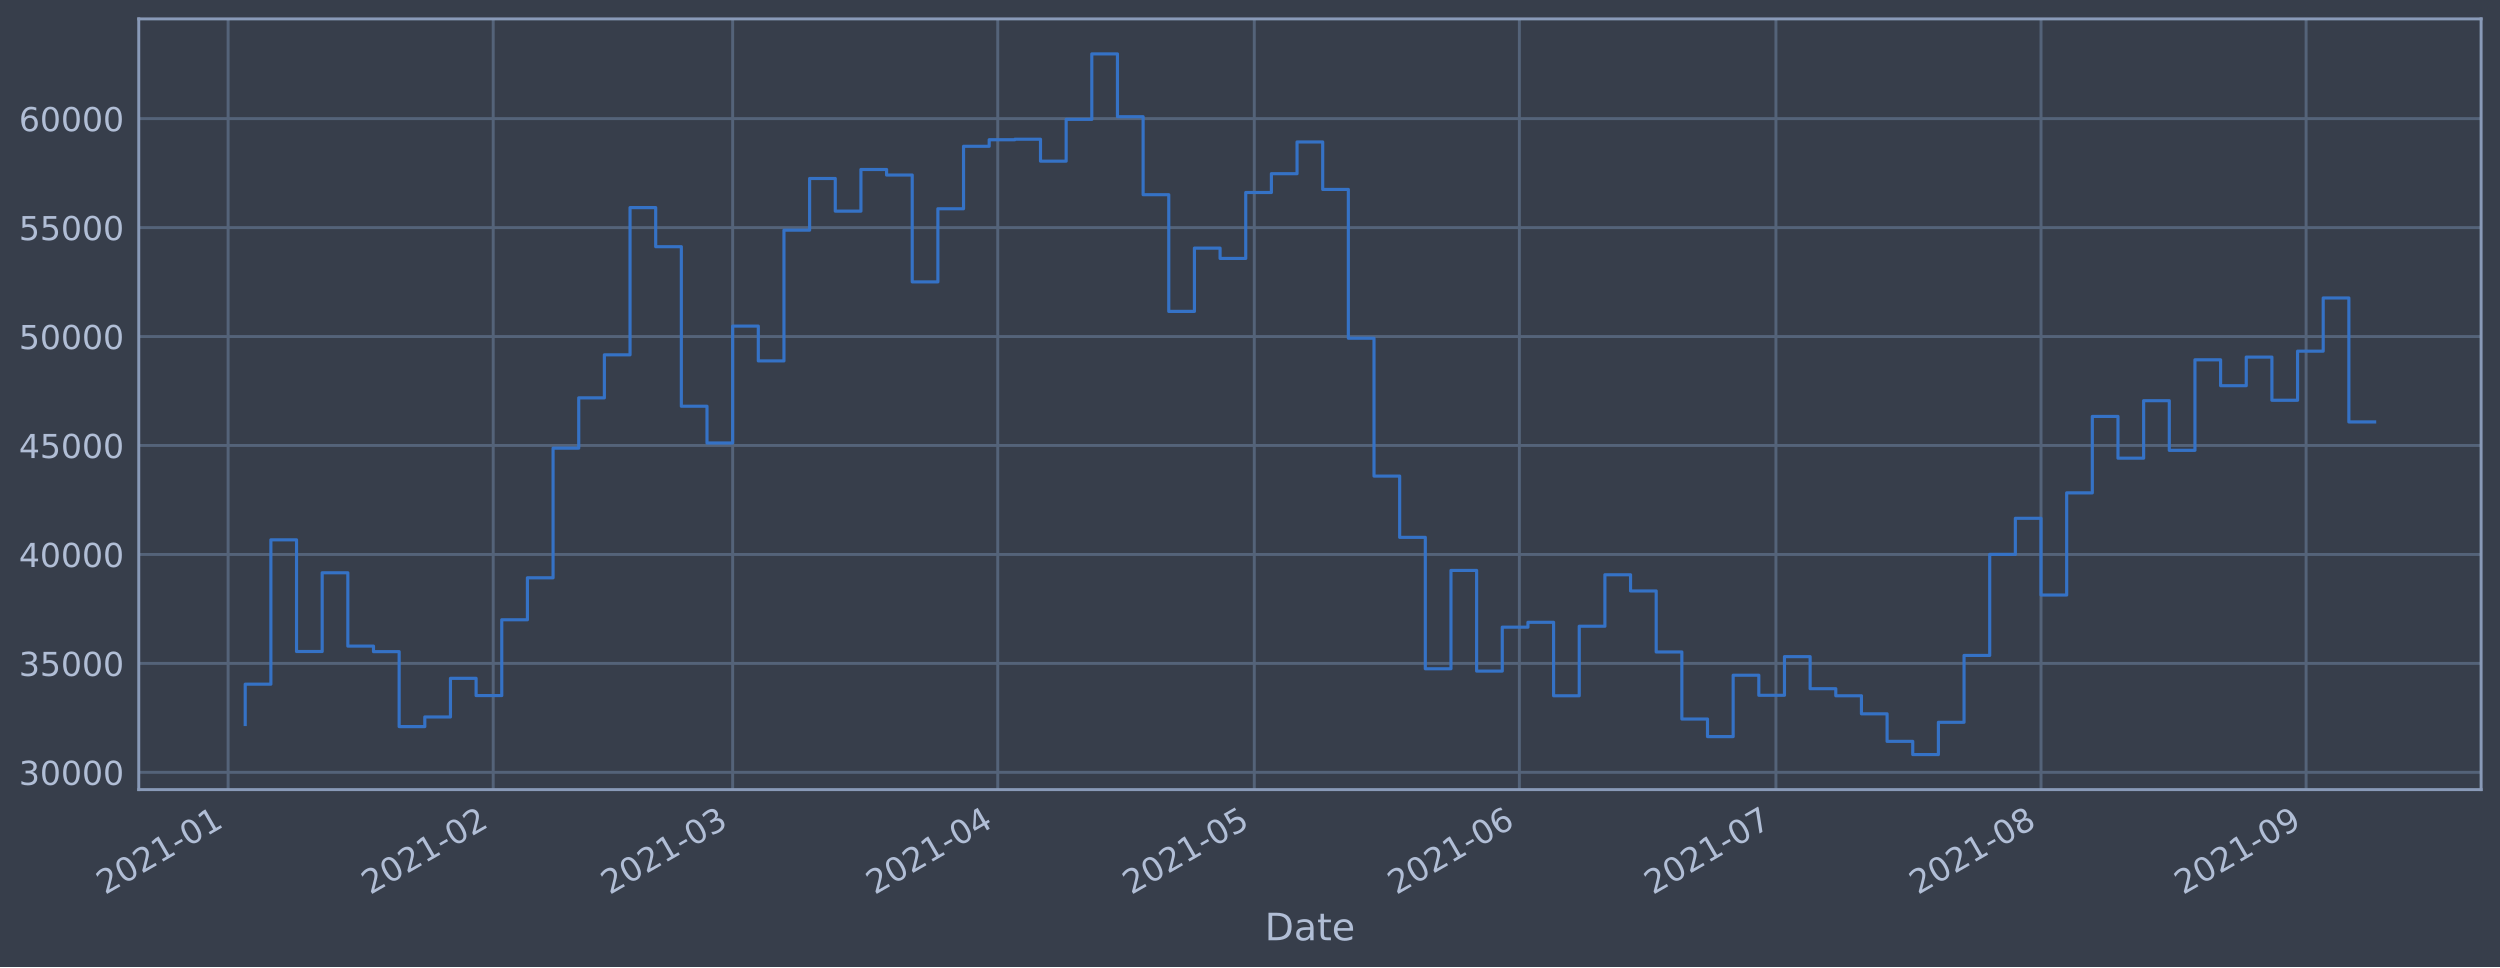
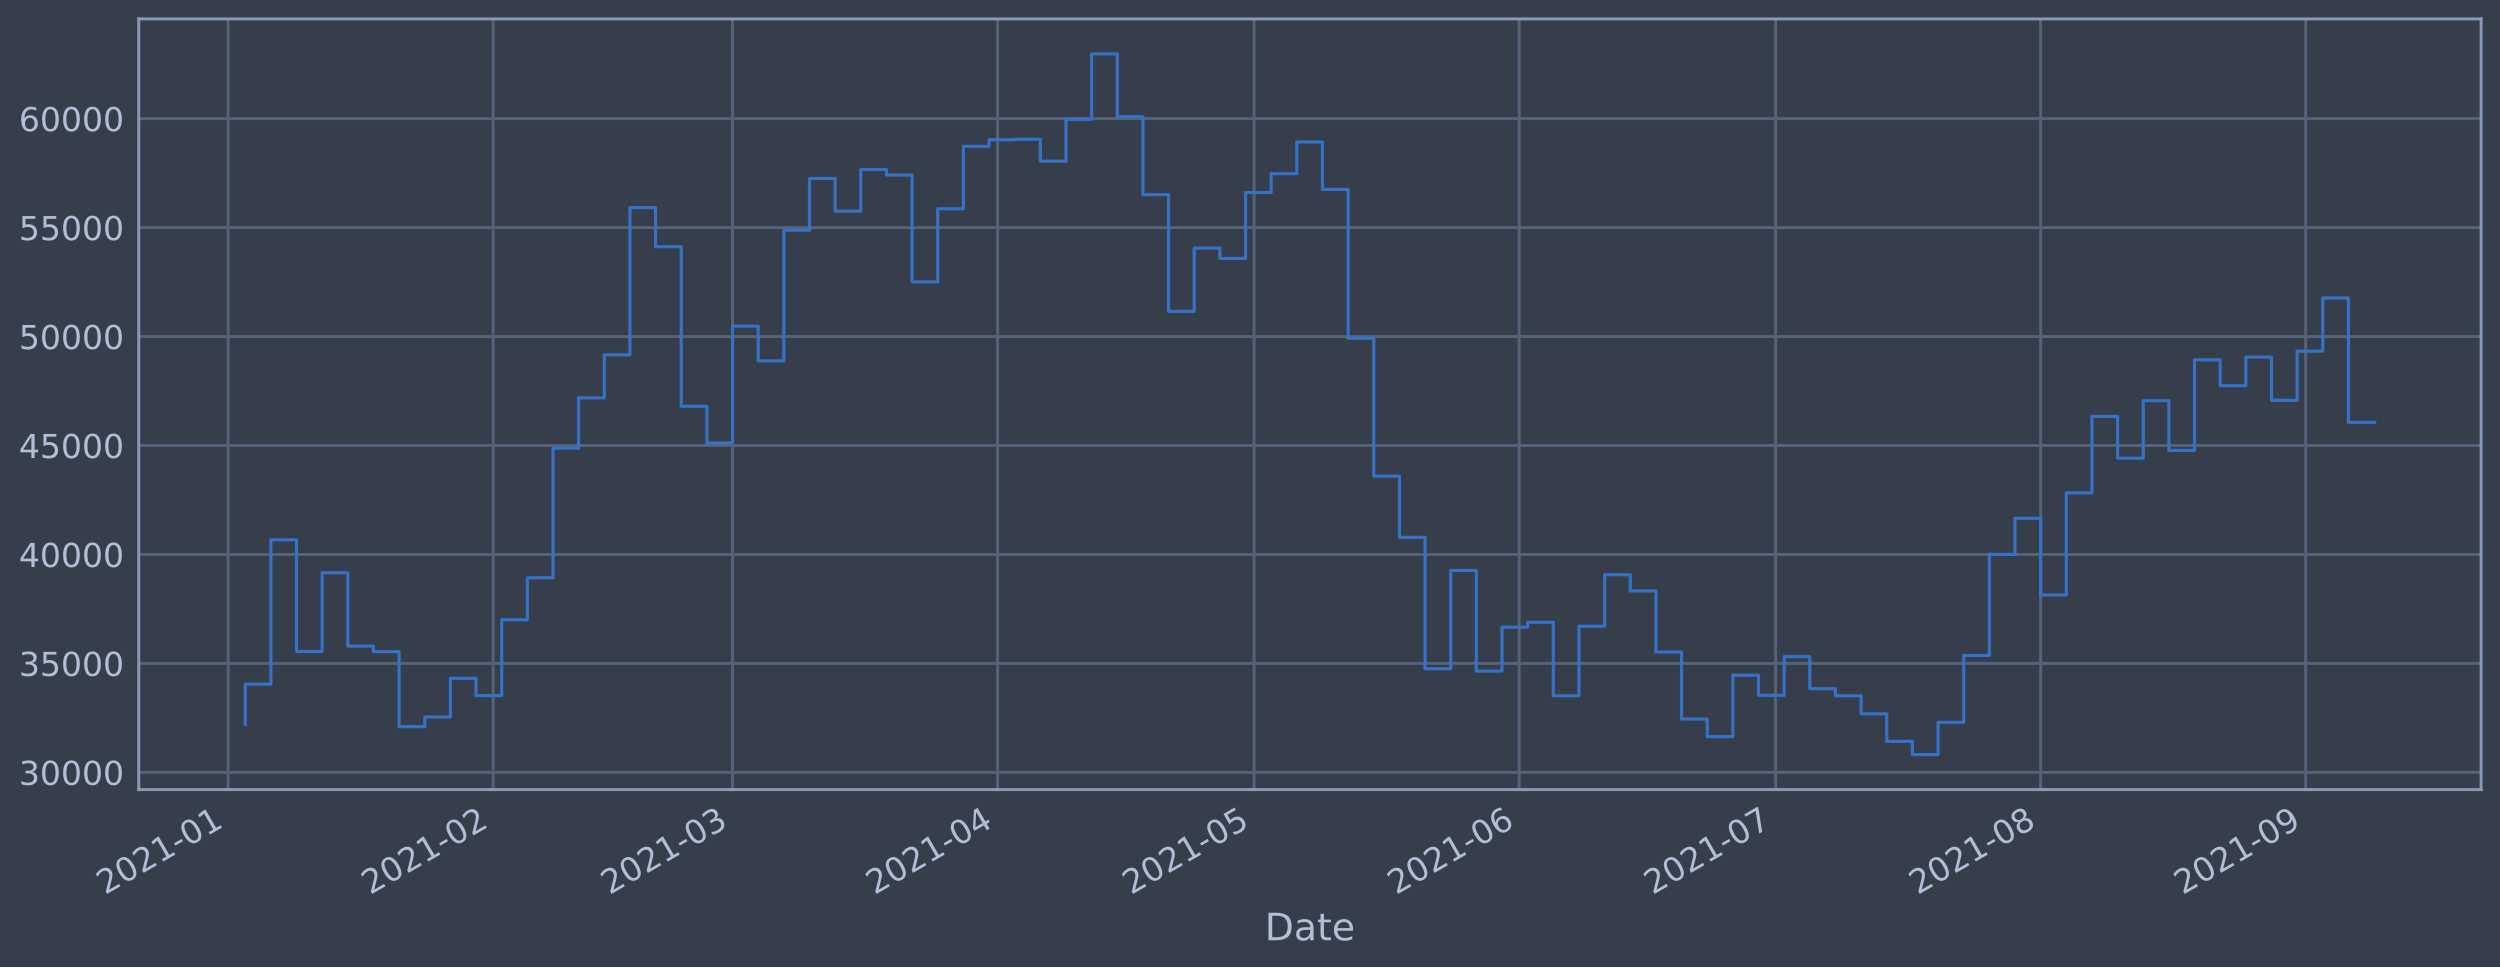
<svg xmlns="http://www.w3.org/2000/svg" xmlns:xlink="http://www.w3.org/1999/xlink" height="368.58pt" version="1.1" viewBox="0 0 952.884 368.58" width="952.884pt">
  <defs>
    <style type="text/css">*{stroke-linecap:butt;stroke-linejoin:round;}</style>
  </defs>
  <g id="figure_1">
    <g id="patch_1">
      <path d="M 0 368.58  L 952.884 368.58  L 952.884 0  L 0 0  z " style="fill:#373e4b;" />
    </g>
    <g id="axes_1">
      <g id="patch_2">
        <path d="M 52.884 300.96  L 945.684 300.96  L 945.684 7.2  L 52.884 7.2  z " style="fill:#373e4b;" />
      </g>
      <g id="matplotlib.axis_1">
        <g id="xtick_1">
          <g id="line2d_1">
-             <path clip-path="url(#p17a8f60499)" d="M 86.947 300.96  L 86.947 7.2  " style="fill:none;stroke:#546379;stroke-linecap:square;stroke-width:1.12;" />
+             <path clip-path="url(#p31d2b8f226)" d="M 86.948 300.96  L 86.948 7.2  " style="fill:none;stroke:#546379;stroke-linecap:square;stroke-width:1.12;" />
          </g>
          <g id="line2d_2" />
          <g id="text_1">
-             <g style="fill:#b1bed6;" transform="translate(40.04349 341.1745)rotate(-30)scale(0.126 -0.126)">
+             <g style="fill:#b1bed6;" transform="translate(40.04485 341.1745)rotate(-30)scale(0.126 -0.126)">
              <defs>
                <path d="M 1228 531  L 3431 531  L 3431 0  L 469 0  L 469 531  Q 828 903 1448 1529  Q 2069 2156 2228 2338  Q 2531 2678 2651 2914  Q 2772 3150 2772 3378  Q 2772 3750 2511 3984  Q 2250 4219 1831 4219  Q 1534 4219 1204 4116  Q 875 4013 500 3803  L 500 4441  Q 881 4594 1212 4672  Q 1544 4750 1819 4750  Q 2544 4750 2975 4387  Q 3406 4025 3406 3419  Q 3406 3131 3298 2873  Q 3191 2616 2906 2266  Q 2828 2175 2409 1742  Q 1991 1309 1228 531  z " id="DejaVuSans-32" transform="scale(0.015625)" />
                <path d="M 2034 4250  Q 1547 4250 1301 3770  Q 1056 3291 1056 2328  Q 1056 1369 1301 889  Q 1547 409 2034 409  Q 2525 409 2770 889  Q 3016 1369 3016 2328  Q 3016 3291 2770 3770  Q 2525 4250 2034 4250  z M 2034 4750  Q 2819 4750 3233 4129  Q 3647 3509 3647 2328  Q 3647 1150 3233 529  Q 2819 -91 2034 -91  Q 1250 -91 836 529  Q 422 1150 422 2328  Q 422 3509 836 4129  Q 1250 4750 2034 4750  z " id="DejaVuSans-30" transform="scale(0.015625)" />
                <path d="M 794 531  L 1825 531  L 1825 4091  L 703 3866  L 703 4441  L 1819 4666  L 2450 4666  L 2450 531  L 3481 531  L 3481 0  L 794 0  L 794 531  z " id="DejaVuSans-31" transform="scale(0.015625)" />
                <path d="M 313 2009  L 1997 2009  L 1997 1497  L 313 1497  L 313 2009  z " id="DejaVuSans-2d" transform="scale(0.015625)" />
              </defs>
              <use xlink:href="#DejaVuSans-32" />
              <use x="63.623" xlink:href="#DejaVuSans-30" />
              <use x="127.246" xlink:href="#DejaVuSans-32" />
              <use x="190.869" xlink:href="#DejaVuSans-31" />
              <use x="254.492" xlink:href="#DejaVuSans-2d" />
              <use x="290.576" xlink:href="#DejaVuSans-30" />
              <use x="354.199" xlink:href="#DejaVuSans-31" />
            </g>
          </g>
        </g>
        <g id="xtick_2">
          <g id="line2d_3">
-             <path clip-path="url(#p17a8f60499)" d="M 187.988 300.96  L 187.988 7.2  " style="fill:none;stroke:#546379;stroke-linecap:square;stroke-width:1.12;" />
+             <path clip-path="url(#p31d2b8f226)" d="M 187.968 300.96  L 187.968 7.2  " style="fill:none;stroke:#546379;stroke-linecap:square;stroke-width:1.12;" />
          </g>
          <g id="line2d_4" />
          <g id="text_2">
-             <g style="fill:#b1bed6;" transform="translate(141.085 341.1745)rotate(-30)scale(0.126 -0.126)">
+             <g style="fill:#b1bed6;" transform="translate(141.0652 341.1745)rotate(-30)scale(0.126 -0.126)">
              <use xlink:href="#DejaVuSans-32" />
              <use x="63.623" xlink:href="#DejaVuSans-30" />
              <use x="127.246" xlink:href="#DejaVuSans-32" />
              <use x="190.869" xlink:href="#DejaVuSans-31" />
              <use x="254.492" xlink:href="#DejaVuSans-2d" />
              <use x="290.576" xlink:href="#DejaVuSans-30" />
              <use x="354.199" xlink:href="#DejaVuSans-32" />
            </g>
          </g>
        </g>
        <g id="xtick_3">
          <g id="line2d_5">
-             <path clip-path="url(#p17a8f60499)" d="M 279.251 300.96  L 279.251 7.2  " style="fill:none;stroke:#546379;stroke-linecap:square;stroke-width:1.12;" />
+             <path clip-path="url(#p31d2b8f226)" d="M 279.213 300.96  L 279.213 7.2  " style="fill:none;stroke:#546379;stroke-linecap:square;stroke-width:1.12;" />
          </g>
          <g id="line2d_6" />
          <g id="text_3">
-             <g style="fill:#b1bed6;" transform="translate(232.3482 341.1745)rotate(-30)scale(0.126 -0.126)">
+             <g style="fill:#b1bed6;" transform="translate(232.3094 341.1745)rotate(-30)scale(0.126 -0.126)">
              <defs>
                <path d="M 2597 2516  Q 3050 2419 3304 2112  Q 3559 1806 3559 1356  Q 3559 666 3084 287  Q 2609 -91 1734 -91  Q 1441 -91 1130 -33  Q 819 25 488 141  L 488 750  Q 750 597 1062 519  Q 1375 441 1716 441  Q 2309 441 2620 675  Q 2931 909 2931 1356  Q 2931 1769 2642 2001  Q 2353 2234 1838 2234  L 1294 2234  L 1294 2753  L 1863 2753  Q 2328 2753 2575 2939  Q 2822 3125 2822 3475  Q 2822 3834 2567 4026  Q 2313 4219 1838 4219  Q 1578 4219 1281 4162  Q 984 4106 628 3988  L 628 4550  Q 988 4650 1302 4700  Q 1616 4750 1894 4750  Q 2613 4750 3031 4423  Q 3450 4097 3450 3541  Q 3450 3153 3228 2886  Q 3006 2619 2597 2516  z " id="DejaVuSans-33" transform="scale(0.015625)" />
              </defs>
              <use xlink:href="#DejaVuSans-32" />
              <use x="63.623" xlink:href="#DejaVuSans-30" />
              <use x="127.246" xlink:href="#DejaVuSans-32" />
              <use x="190.869" xlink:href="#DejaVuSans-31" />
              <use x="254.492" xlink:href="#DejaVuSans-2d" />
              <use x="290.576" xlink:href="#DejaVuSans-30" />
              <use x="354.199" xlink:href="#DejaVuSans-33" />
            </g>
          </g>
        </g>
        <g id="xtick_4">
          <g id="line2d_7">
-             <path clip-path="url(#p17a8f60499)" d="M 380.293 300.96  L 380.293 7.2  " style="fill:none;stroke:#546379;stroke-linecap:square;stroke-width:1.12;" />
+             <path clip-path="url(#p31d2b8f226)" d="M 380.233 300.96  L 380.233 7.2  " style="fill:none;stroke:#546379;stroke-linecap:square;stroke-width:1.12;" />
          </g>
          <g id="line2d_8" />
          <g id="text_4">
-             <g style="fill:#b1bed6;" transform="translate(333.3897 341.1745)rotate(-30)scale(0.126 -0.126)">
+             <g style="fill:#b1bed6;" transform="translate(333.3297 341.1745)rotate(-30)scale(0.126 -0.126)">
              <defs>
                <path d="M 2419 4116  L 825 1625  L 2419 1625  L 2419 4116  z M 2253 4666  L 3047 4666  L 3047 1625  L 3713 1625  L 3713 1100  L 3047 1100  L 3047 0  L 2419 0  L 2419 1100  L 313 1100  L 313 1709  L 2253 4666  z " id="DejaVuSans-34" transform="scale(0.015625)" />
              </defs>
              <use xlink:href="#DejaVuSans-32" />
              <use x="63.623" xlink:href="#DejaVuSans-30" />
              <use x="127.246" xlink:href="#DejaVuSans-32" />
              <use x="190.869" xlink:href="#DejaVuSans-31" />
              <use x="254.492" xlink:href="#DejaVuSans-2d" />
              <use x="290.576" xlink:href="#DejaVuSans-30" />
              <use x="354.199" xlink:href="#DejaVuSans-34" />
            </g>
          </g>
        </g>
        <g id="xtick_5">
          <g id="line2d_9">
-             <path clip-path="url(#p17a8f60499)" d="M 478.075 300.96  L 478.075 7.2  " style="fill:none;stroke:#546379;stroke-linecap:square;stroke-width:1.12;" />
+             <path clip-path="url(#p31d2b8f226)" d="M 477.995 300.96  L 477.995 7.2  " style="fill:none;stroke:#546379;stroke-linecap:square;stroke-width:1.12;" />
          </g>
          <g id="line2d_10" />
          <g id="text_5">
-             <g style="fill:#b1bed6;" transform="translate(431.1717 341.1745)rotate(-30)scale(0.126 -0.126)">
+             <g style="fill:#b1bed6;" transform="translate(431.0913 341.1745)rotate(-30)scale(0.126 -0.126)">
              <defs>
                <path d="M 691 4666  L 3169 4666  L 3169 4134  L 1269 4134  L 1269 2991  Q 1406 3038 1543 3061  Q 1681 3084 1819 3084  Q 2600 3084 3056 2656  Q 3513 2228 3513 1497  Q 3513 744 3044 326  Q 2575 -91 1722 -91  Q 1428 -91 1123 -41  Q 819 9 494 109  L 494 744  Q 775 591 1075 516  Q 1375 441 1709 441  Q 2250 441 2565 725  Q 2881 1009 2881 1497  Q 2881 1984 2565 2268  Q 2250 2553 1709 2553  Q 1456 2553 1204 2497  Q 953 2441 691 2322  L 691 4666  z " id="DejaVuSans-35" transform="scale(0.015625)" />
              </defs>
              <use xlink:href="#DejaVuSans-32" />
              <use x="63.623" xlink:href="#DejaVuSans-30" />
              <use x="127.246" xlink:href="#DejaVuSans-32" />
              <use x="190.869" xlink:href="#DejaVuSans-31" />
              <use x="254.492" xlink:href="#DejaVuSans-2d" />
              <use x="290.576" xlink:href="#DejaVuSans-30" />
              <use x="354.199" xlink:href="#DejaVuSans-35" />
            </g>
          </g>
        </g>
        <g id="xtick_6">
          <g id="line2d_11">
-             <path clip-path="url(#p17a8f60499)" d="M 579.116 300.96  L 579.116 7.2  " style="fill:none;stroke:#546379;stroke-linecap:square;stroke-width:1.12;" />
+             <path clip-path="url(#p31d2b8f226)" d="M 579.015 300.96  L 579.015 7.2  " style="fill:none;stroke:#546379;stroke-linecap:square;stroke-width:1.12;" />
          </g>
          <g id="line2d_12" />
          <g id="text_6">
-             <g style="fill:#b1bed6;" transform="translate(532.2132 341.1745)rotate(-30)scale(0.126 -0.126)">
+             <g style="fill:#b1bed6;" transform="translate(532.1116 341.1745)rotate(-30)scale(0.126 -0.126)">
              <defs>
                <path d="M 2113 2584  Q 1688 2584 1439 2293  Q 1191 2003 1191 1497  Q 1191 994 1439 701  Q 1688 409 2113 409  Q 2538 409 2786 701  Q 3034 994 3034 1497  Q 3034 2003 2786 2293  Q 2538 2584 2113 2584  z M 3366 4563  L 3366 3988  Q 3128 4100 2886 4159  Q 2644 4219 2406 4219  Q 1781 4219 1451 3797  Q 1122 3375 1075 2522  Q 1259 2794 1537 2939  Q 1816 3084 2150 3084  Q 2853 3084 3261 2657  Q 3669 2231 3669 1497  Q 3669 778 3244 343  Q 2819 -91 2113 -91  Q 1303 -91 875 529  Q 447 1150 447 2328  Q 447 3434 972 4092  Q 1497 4750 2381 4750  Q 2619 4750 2861 4703  Q 3103 4656 3366 4563  z " id="DejaVuSans-36" transform="scale(0.015625)" />
              </defs>
              <use xlink:href="#DejaVuSans-32" />
              <use x="63.623" xlink:href="#DejaVuSans-30" />
              <use x="127.246" xlink:href="#DejaVuSans-32" />
              <use x="190.869" xlink:href="#DejaVuSans-31" />
              <use x="254.492" xlink:href="#DejaVuSans-2d" />
              <use x="290.576" xlink:href="#DejaVuSans-30" />
              <use x="354.199" xlink:href="#DejaVuSans-36" />
            </g>
          </g>
        </g>
        <g id="xtick_7">
          <g id="line2d_13">
-             <path clip-path="url(#p17a8f60499)" d="M 676.899 300.96  L 676.899 7.2  " style="fill:none;stroke:#546379;stroke-linecap:square;stroke-width:1.12;" />
+             <path clip-path="url(#p31d2b8f226)" d="M 676.777 300.96  L 676.777 7.2  " style="fill:none;stroke:#546379;stroke-linecap:square;stroke-width:1.12;" />
          </g>
          <g id="line2d_14" />
          <g id="text_7">
-             <g style="fill:#b1bed6;" transform="translate(629.9952 341.1745)rotate(-30)scale(0.126 -0.126)">
+             <g style="fill:#b1bed6;" transform="translate(629.8732 341.1745)rotate(-30)scale(0.126 -0.126)">
              <defs>
                <path d="M 525 4666  L 3525 4666  L 3525 4397  L 1831 0  L 1172 0  L 2766 4134  L 525 4134  L 525 4666  z " id="DejaVuSans-37" transform="scale(0.015625)" />
              </defs>
              <use xlink:href="#DejaVuSans-32" />
              <use x="63.623" xlink:href="#DejaVuSans-30" />
              <use x="127.246" xlink:href="#DejaVuSans-32" />
              <use x="190.869" xlink:href="#DejaVuSans-31" />
              <use x="254.492" xlink:href="#DejaVuSans-2d" />
              <use x="290.576" xlink:href="#DejaVuSans-30" />
              <use x="354.199" xlink:href="#DejaVuSans-37" />
            </g>
          </g>
        </g>
        <g id="xtick_8">
          <g id="line2d_15">
-             <path clip-path="url(#p17a8f60499)" d="M 777.94 300.96  L 777.94 7.2  " style="fill:none;stroke:#546379;stroke-linecap:square;stroke-width:1.12;" />
+             <path clip-path="url(#p31d2b8f226)" d="M 777.797 300.96  L 777.797 7.2  " style="fill:none;stroke:#546379;stroke-linecap:square;stroke-width:1.12;" />
          </g>
          <g id="line2d_16" />
          <g id="text_8">
-             <g style="fill:#b1bed6;" transform="translate(731.0367 341.1745)rotate(-30)scale(0.126 -0.126)">
+             <g style="fill:#b1bed6;" transform="translate(730.8936 341.1745)rotate(-30)scale(0.126 -0.126)">
              <defs>
                <path d="M 2034 2216  Q 1584 2216 1326 1975  Q 1069 1734 1069 1313  Q 1069 891 1326 650  Q 1584 409 2034 409  Q 2484 409 2743 651  Q 3003 894 3003 1313  Q 3003 1734 2745 1975  Q 2488 2216 2034 2216  z M 1403 2484  Q 997 2584 770 2862  Q 544 3141 544 3541  Q 544 4100 942 4425  Q 1341 4750 2034 4750  Q 2731 4750 3128 4425  Q 3525 4100 3525 3541  Q 3525 3141 3298 2862  Q 3072 2584 2669 2484  Q 3125 2378 3379 2068  Q 3634 1759 3634 1313  Q 3634 634 3220 271  Q 2806 -91 2034 -91  Q 1263 -91 848 271  Q 434 634 434 1313  Q 434 1759 690 2068  Q 947 2378 1403 2484  z M 1172 3481  Q 1172 3119 1398 2916  Q 1625 2713 2034 2713  Q 2441 2713 2670 2916  Q 2900 3119 2900 3481  Q 2900 3844 2670 4047  Q 2441 4250 2034 4250  Q 1625 4250 1398 4047  Q 1172 3844 1172 3481  z " id="DejaVuSans-38" transform="scale(0.015625)" />
              </defs>
              <use xlink:href="#DejaVuSans-32" />
              <use x="63.623" xlink:href="#DejaVuSans-30" />
              <use x="127.246" xlink:href="#DejaVuSans-32" />
              <use x="190.869" xlink:href="#DejaVuSans-31" />
              <use x="254.492" xlink:href="#DejaVuSans-2d" />
              <use x="290.576" xlink:href="#DejaVuSans-30" />
              <use x="354.199" xlink:href="#DejaVuSans-38" />
            </g>
          </g>
        </g>
        <g id="xtick_9">
          <g id="line2d_17">
-             <path clip-path="url(#p17a8f60499)" d="M 878.981 300.96  L 878.981 7.2  " style="fill:none;stroke:#546379;stroke-linecap:square;stroke-width:1.12;" />
+             <path clip-path="url(#p31d2b8f226)" d="M 878.817 300.96  L 878.817 7.2  " style="fill:none;stroke:#546379;stroke-linecap:square;stroke-width:1.12;" />
          </g>
          <g id="line2d_18" />
          <g id="text_9">
-             <g style="fill:#b1bed6;" transform="translate(832.0782 341.1745)rotate(-30)scale(0.126 -0.126)">
+             <g style="fill:#b1bed6;" transform="translate(831.9139 341.1745)rotate(-30)scale(0.126 -0.126)">
              <defs>
                <path d="M 703 97  L 703 672  Q 941 559 1184 500  Q 1428 441 1663 441  Q 2288 441 2617 861  Q 2947 1281 2994 2138  Q 2813 1869 2534 1725  Q 2256 1581 1919 1581  Q 1219 1581 811 2004  Q 403 2428 403 3163  Q 403 3881 828 4315  Q 1253 4750 1959 4750  Q 2769 4750 3195 4129  Q 3622 3509 3622 2328  Q 3622 1225 3098 567  Q 2575 -91 1691 -91  Q 1453 -91 1209 -44  Q 966 3 703 97  z M 1959 2075  Q 2384 2075 2632 2365  Q 2881 2656 2881 3163  Q 2881 3666 2632 3958  Q 2384 4250 1959 4250  Q 1534 4250 1286 3958  Q 1038 3666 1038 3163  Q 1038 2656 1286 2365  Q 1534 2075 1959 2075  z " id="DejaVuSans-39" transform="scale(0.015625)" />
              </defs>
              <use xlink:href="#DejaVuSans-32" />
              <use x="63.623" xlink:href="#DejaVuSans-30" />
              <use x="127.246" xlink:href="#DejaVuSans-32" />
              <use x="190.869" xlink:href="#DejaVuSans-31" />
              <use x="254.492" xlink:href="#DejaVuSans-2d" />
              <use x="290.576" xlink:href="#DejaVuSans-30" />
              <use x="354.199" xlink:href="#DejaVuSans-39" />
            </g>
          </g>
        </g>
        <g id="text_10">
          <g style="fill:#b1bed6;" transform="translate(482.0746 358.3856)scale(0.144 -0.144)">
            <defs>
              <path d="M 1259 4147  L 1259 519  L 2022 519  Q 2988 519 3436 956  Q 3884 1394 3884 2338  Q 3884 3275 3436 3711  Q 2988 4147 2022 4147  L 1259 4147  z M 628 4666  L 1925 4666  Q 3281 4666 3915 4102  Q 4550 3538 4550 2338  Q 4550 1131 3912 565  Q 3275 0 1925 0  L 628 0  L 628 4666  z " id="DejaVuSans-44" transform="scale(0.015625)" />
              <path d="M 2194 1759  Q 1497 1759 1228 1600  Q 959 1441 959 1056  Q 959 750 1161 570  Q 1363 391 1709 391  Q 2188 391 2477 730  Q 2766 1069 2766 1631  L 2766 1759  L 2194 1759  z M 3341 1997  L 3341 0  L 2766 0  L 2766 531  Q 2569 213 2275 61  Q 1981 -91 1556 -91  Q 1019 -91 701 211  Q 384 513 384 1019  Q 384 1609 779 1909  Q 1175 2209 1959 2209  L 2766 2209  L 2766 2266  Q 2766 2663 2505 2880  Q 2244 3097 1772 3097  Q 1472 3097 1187 3025  Q 903 2953 641 2809  L 641 3341  Q 956 3463 1253 3523  Q 1550 3584 1831 3584  Q 2591 3584 2966 3190  Q 3341 2797 3341 1997  z " id="DejaVuSans-61" transform="scale(0.015625)" />
              <path d="M 1172 4494  L 1172 3500  L 2356 3500  L 2356 3053  L 1172 3053  L 1172 1153  Q 1172 725 1289 603  Q 1406 481 1766 481  L 2356 481  L 2356 0  L 1766 0  Q 1100 0 847 248  Q 594 497 594 1153  L 594 3053  L 172 3053  L 172 3500  L 594 3500  L 594 4494  L 1172 4494  z " id="DejaVuSans-74" transform="scale(0.015625)" />
              <path d="M 3597 1894  L 3597 1613  L 953 1613  Q 991 1019 1311 708  Q 1631 397 2203 397  Q 2534 397 2845 478  Q 3156 559 3463 722  L 3463 178  Q 3153 47 2828 -22  Q 2503 -91 2169 -91  Q 1331 -91 842 396  Q 353 884 353 1716  Q 353 2575 817 3079  Q 1281 3584 2069 3584  Q 2775 3584 3186 3129  Q 3597 2675 3597 1894  z M 3022 2063  Q 3016 2534 2758 2815  Q 2500 3097 2075 3097  Q 1594 3097 1305 2825  Q 1016 2553 972 2059  L 3022 2063  z " id="DejaVuSans-65" transform="scale(0.015625)" />
            </defs>
            <use xlink:href="#DejaVuSans-44" />
            <use x="77.002" xlink:href="#DejaVuSans-61" />
            <use x="138.281" xlink:href="#DejaVuSans-74" />
            <use x="177.49" xlink:href="#DejaVuSans-65" />
          </g>
        </g>
      </g>
      <g id="matplotlib.axis_2">
        <g id="ytick_1">
          <g id="line2d_19">
-             <path clip-path="url(#p17a8f60499)" d="M 52.884 294.384  L 945.684 294.384  " style="fill:none;stroke:#546379;stroke-linecap:square;stroke-width:1.12;" />
+             <path clip-path="url(#p31d2b8f226)" d="M 52.884 294.384  L 945.684 294.384  " style="fill:none;stroke:#546379;stroke-linecap:square;stroke-width:1.12;" />
          </g>
          <g id="line2d_20" />
          <g id="text_11">
            <g style="fill:#b1bed6;" transform="translate(7.2 299.1712)scale(0.126 -0.126)">
              <use xlink:href="#DejaVuSans-33" />
              <use x="63.623" xlink:href="#DejaVuSans-30" />
              <use x="127.246" xlink:href="#DejaVuSans-30" />
              <use x="190.869" xlink:href="#DejaVuSans-30" />
              <use x="254.492" xlink:href="#DejaVuSans-30" />
            </g>
          </g>
        </g>
        <g id="ytick_2">
          <g id="line2d_21">
-             <path clip-path="url(#p17a8f60499)" d="M 52.884 252.856  L 945.684 252.856  " style="fill:none;stroke:#546379;stroke-linecap:square;stroke-width:1.12;" />
+             <path clip-path="url(#p31d2b8f226)" d="M 52.884 252.856  L 945.684 252.856  " style="fill:none;stroke:#546379;stroke-linecap:square;stroke-width:1.12;" />
          </g>
          <g id="line2d_22" />
          <g id="text_12">
            <g style="fill:#b1bed6;" transform="translate(7.2 257.6428)scale(0.126 -0.126)">
              <use xlink:href="#DejaVuSans-33" />
              <use x="63.623" xlink:href="#DejaVuSans-35" />
              <use x="127.246" xlink:href="#DejaVuSans-30" />
              <use x="190.869" xlink:href="#DejaVuSans-30" />
              <use x="254.492" xlink:href="#DejaVuSans-30" />
            </g>
          </g>
        </g>
        <g id="ytick_3">
          <g id="line2d_23">
-             <path clip-path="url(#p17a8f60499)" d="M 52.884 211.327  L 945.684 211.327  " style="fill:none;stroke:#546379;stroke-linecap:square;stroke-width:1.12;" />
+             <path clip-path="url(#p31d2b8f226)" d="M 52.884 211.327  L 945.684 211.327  " style="fill:none;stroke:#546379;stroke-linecap:square;stroke-width:1.12;" />
          </g>
          <g id="line2d_24" />
          <g id="text_13">
            <g style="fill:#b1bed6;" transform="translate(7.2 216.1143)scale(0.126 -0.126)">
              <use xlink:href="#DejaVuSans-34" />
              <use x="63.623" xlink:href="#DejaVuSans-30" />
              <use x="127.246" xlink:href="#DejaVuSans-30" />
              <use x="190.869" xlink:href="#DejaVuSans-30" />
              <use x="254.492" xlink:href="#DejaVuSans-30" />
            </g>
          </g>
        </g>
        <g id="ytick_4">
          <g id="line2d_25">
-             <path clip-path="url(#p17a8f60499)" d="M 52.884 169.799  L 945.684 169.799  " style="fill:none;stroke:#546379;stroke-linecap:square;stroke-width:1.12;" />
+             <path clip-path="url(#p31d2b8f226)" d="M 52.884 169.799  L 945.684 169.799  " style="fill:none;stroke:#546379;stroke-linecap:square;stroke-width:1.12;" />
          </g>
          <g id="line2d_26" />
          <g id="text_14">
            <g style="fill:#b1bed6;" transform="translate(7.2 174.5858)scale(0.126 -0.126)">
              <use xlink:href="#DejaVuSans-34" />
              <use x="63.623" xlink:href="#DejaVuSans-35" />
              <use x="127.246" xlink:href="#DejaVuSans-30" />
              <use x="190.869" xlink:href="#DejaVuSans-30" />
              <use x="254.492" xlink:href="#DejaVuSans-30" />
            </g>
          </g>
        </g>
        <g id="ytick_5">
          <g id="line2d_27">
-             <path clip-path="url(#p17a8f60499)" d="M 52.884 128.27  L 945.684 128.27  " style="fill:none;stroke:#546379;stroke-linecap:square;stroke-width:1.12;" />
+             <path clip-path="url(#p31d2b8f226)" d="M 52.884 128.27  L 945.684 128.27  " style="fill:none;stroke:#546379;stroke-linecap:square;stroke-width:1.12;" />
          </g>
          <g id="line2d_28" />
          <g id="text_15">
            <g style="fill:#b1bed6;" transform="translate(7.2 133.0573)scale(0.126 -0.126)">
              <use xlink:href="#DejaVuSans-35" />
              <use x="63.623" xlink:href="#DejaVuSans-30" />
              <use x="127.246" xlink:href="#DejaVuSans-30" />
              <use x="190.869" xlink:href="#DejaVuSans-30" />
              <use x="254.492" xlink:href="#DejaVuSans-30" />
            </g>
          </g>
        </g>
        <g id="ytick_6">
          <g id="line2d_29">
-             <path clip-path="url(#p17a8f60499)" d="M 52.884 86.742  L 945.684 86.742  " style="fill:none;stroke:#546379;stroke-linecap:square;stroke-width:1.12;" />
+             <path clip-path="url(#p31d2b8f226)" d="M 52.884 86.742  L 945.684 86.742  " style="fill:none;stroke:#546379;stroke-linecap:square;stroke-width:1.12;" />
          </g>
          <g id="line2d_30" />
          <g id="text_16">
            <g style="fill:#b1bed6;" transform="translate(7.2 91.52883)scale(0.126 -0.126)">
              <use xlink:href="#DejaVuSans-35" />
              <use x="63.623" xlink:href="#DejaVuSans-35" />
              <use x="127.246" xlink:href="#DejaVuSans-30" />
              <use x="190.869" xlink:href="#DejaVuSans-30" />
              <use x="254.492" xlink:href="#DejaVuSans-30" />
            </g>
          </g>
        </g>
        <g id="ytick_7">
          <g id="line2d_31">
-             <path clip-path="url(#p17a8f60499)" d="M 52.884 45.213  L 945.684 45.213  " style="fill:none;stroke:#546379;stroke-linecap:square;stroke-width:1.12;" />
+             <path clip-path="url(#p31d2b8f226)" d="M 52.884 45.213  L 945.684 45.213  " style="fill:none;stroke:#546379;stroke-linecap:square;stroke-width:1.12;" />
          </g>
          <g id="line2d_32" />
          <g id="text_17">
            <g style="fill:#b1bed6;" transform="translate(7.2 50.00035)scale(0.126 -0.126)">
              <use xlink:href="#DejaVuSans-36" />
              <use x="63.623" xlink:href="#DejaVuSans-30" />
              <use x="127.246" xlink:href="#DejaVuSans-30" />
              <use x="190.869" xlink:href="#DejaVuSans-30" />
              <use x="254.492" xlink:href="#DejaVuSans-30" />
            </g>
          </g>
        </g>
      </g>
      <g id="line2d_33">
-         <path clip-path="url(#p17a8f60499)" d="M 93.466 276.149  L 93.466 260.774  L 103.244 260.774  L 103.244 205.76  L 113.022 205.76  L 113.022 248.33  L 122.8 248.33  L 122.8 218.317  L 132.578 218.317  L 132.578 246.269  L 142.357 246.269  L 142.357 248.379  L 152.135 248.379  L 152.135 276.944  L 161.913 276.944  L 161.913 273.273  L 171.691 273.273  L 171.691 258.551  L 181.469 258.551  L 181.469 265.124  L 191.248 265.124  L 191.248 236.227  L 201.026 236.227  L 201.026 220.23  L 210.804 220.23  L 210.804 170.811  L 220.582 170.811  L 220.582 151.649  L 230.36 151.649  L 230.36 135.246  L 240.139 135.246  L 240.139 79.13  L 249.917 79.13  L 249.917 94.023  L 259.695 94.023  L 259.695 154.845  L 269.473 154.845  L 269.473 168.853  L 279.251 168.853  L 279.251 124.303  L 289.03 124.303  L 289.03 137.559  L 298.808 137.559  L 298.808 87.726  L 308.586 87.726  L 308.586 68.027  L 318.364 68.027  L 318.364 80.473  L 328.143 80.473  L 328.143 64.6  L 337.921 64.6  L 337.921 66.715  L 347.699 66.715  L 347.699 107.438  L 357.477 107.438  L 357.477 79.566  L 367.255 79.566  L 367.255 55.76  L 377.034 55.76  L 377.034 53.259  L 386.812 53.259  L 386.812 53.07  L 396.59 53.07  L 396.59 61.421  L 406.368 61.421  L 406.368 45.505  L 416.146 45.505  L 416.146 20.553  L 425.925 20.553  L 425.925 44.49  L 435.703 44.49  L 435.703 74.218  L 445.481 74.218  L 445.481 118.693  L 455.259 118.693  L 455.259 94.577  L 465.037 94.577  L 465.037 98.501  L 474.816 98.501  L 474.816 73.366  L 484.594 73.366  L 484.594 66.2  L 494.372 66.2  L 494.372 54.11  L 504.15 54.11  L 504.15 72.207  L 513.928 72.207  L 513.928 128.914  L 523.707 128.914  L 523.707 181.458  L 533.485 181.458  L 533.485 204.813  L 543.263 204.813  L 543.263 254.894  L 553.041 254.894  L 553.041 217.423  L 562.819 217.423  L 562.819 255.782  L 572.598 255.782  L 572.598 239.046  L 582.376 239.046  L 582.376 237.195  L 592.154 237.195  L 592.154 265.191  L 601.932 265.191  L 601.932 238.698  L 611.71 238.698  L 611.71 219.078  L 621.489 219.078  L 621.489 225.24  L 631.267 225.24  L 631.267 248.502  L 641.045 248.502  L 641.045 274.055  L 650.823 274.055  L 650.823 280.758  L 660.602 280.758  L 660.602 257.368  L 670.38 257.368  L 670.38 265.008  L 680.158 265.008  L 680.158 250.287  L 689.936 250.287  L 689.936 262.498  L 699.714 262.498  L 699.714 265.185  L 709.493 265.185  L 709.493 272.07  L 719.271 272.07  L 719.271 282.58  L 729.049 282.58  L 729.049 287.607  L 738.827 287.607  L 738.827 275.299  L 748.605 275.299  L 748.605 249.823  L 758.384 249.823  L 758.384 211.306  L 768.162 211.306  L 768.162 197.548  L 777.94 197.548  L 777.94 226.792  L 787.718 226.792  L 787.718 187.856  L 797.496 187.856  L 797.496 158.723  L 807.275 158.723  L 807.275 174.635  L 817.053 174.635  L 817.053 152.719  L 826.831 152.719  L 826.831 171.644  L 836.609 171.644  L 836.609 137.141  L 846.387 137.141  L 846.387 147.003  L 856.166 147.003  L 856.166 136.104  L 865.944 136.104  L 865.944 152.566  L 875.722 152.566  L 875.722 133.843  L 885.5 133.843  L 885.5 113.577  L 895.278 113.577  L 895.278 160.819  L 905.102 160.819  L 905.102 160.819  " style="fill:none;stroke:#3572c6;stroke-linecap:square;stroke-width:1.2;" />
+         <path clip-path="url(#p31d2b8f226)" d="M 93.466 276.149  L 93.466 260.774  L 103.242 260.774  L 103.242 205.76  L 113.018 205.76  L 113.018 248.33  L 122.794 248.33  L 122.794 218.317  L 132.57 218.317  L 132.57 246.269  L 142.346 246.269  L 142.346 248.379  L 152.123 248.379  L 152.123 276.944  L 161.899 276.944  L 161.899 273.273  L 171.675 273.273  L 171.675 258.551  L 181.451 258.551  L 181.451 265.124  L 191.227 265.124  L 191.227 236.227  L 201.003 236.227  L 201.003 220.23  L 210.78 220.23  L 210.78 170.811  L 220.556 170.811  L 220.556 151.649  L 230.332 151.649  L 230.332 135.246  L 240.108 135.246  L 240.108 79.13  L 249.884 79.13  L 249.884 94.023  L 259.66 94.023  L 259.66 154.845  L 269.436 154.845  L 269.436 168.853  L 279.213 168.853  L 279.213 124.303  L 288.989 124.303  L 288.989 137.559  L 298.765 137.559  L 298.765 87.726  L 308.541 87.726  L 308.541 68.027  L 318.317 68.027  L 318.317 80.473  L 328.093 80.473  L 328.093 64.6  L 337.87 64.6  L 337.87 66.715  L 347.646 66.715  L 347.646 107.438  L 357.422 107.438  L 357.422 79.566  L 367.198 79.566  L 367.198 55.76  L 376.974 55.76  L 376.974 53.259  L 386.75 53.259  L 386.75 53.07  L 396.527 53.07  L 396.527 61.421  L 406.303 61.421  L 406.303 45.505  L 416.079 45.505  L 416.079 20.553  L 425.855 20.553  L 425.855 44.49  L 435.631 44.49  L 435.631 74.218  L 445.407 74.218  L 445.407 118.693  L 455.184 118.693  L 455.184 94.577  L 464.96 94.577  L 464.96 98.501  L 474.736 98.501  L 474.736 73.366  L 484.512 73.366  L 484.512 66.2  L 494.288 66.2  L 494.288 54.11  L 504.064 54.11  L 504.064 72.207  L 513.84 72.207  L 513.84 128.914  L 523.617 128.914  L 523.617 181.458  L 533.393 181.458  L 533.393 204.813  L 543.169 204.813  L 543.169 254.894  L 552.945 254.894  L 552.945 217.423  L 562.721 217.423  L 562.721 255.782  L 572.497 255.782  L 572.497 239.046  L 582.274 239.046  L 582.274 237.195  L 592.05 237.195  L 592.05 265.191  L 601.826 265.191  L 601.826 238.698  L 611.602 238.698  L 611.602 219.078  L 621.378 219.078  L 621.378 225.24  L 631.154 225.24  L 631.154 248.502  L 640.931 248.502  L 640.931 274.055  L 650.707 274.055  L 650.707 280.758  L 660.483 280.758  L 660.483 257.368  L 670.259 257.368  L 670.259 265.008  L 680.035 265.008  L 680.035 250.287  L 689.811 250.287  L 689.811 262.498  L 699.588 262.498  L 699.588 265.185  L 709.364 265.185  L 709.364 272.07  L 719.14 272.07  L 719.14 282.58  L 728.916 282.58  L 728.916 287.607  L 738.692 287.607  L 738.692 275.299  L 748.468 275.299  L 748.468 249.823  L 758.245 249.823  L 758.245 211.306  L 768.021 211.306  L 768.021 197.548  L 777.797 197.548  L 777.797 226.792  L 787.573 226.792  L 787.573 187.856  L 797.349 187.856  L 797.349 158.723  L 807.125 158.723  L 807.125 174.635  L 816.901 174.635  L 816.901 152.719  L 826.678 152.719  L 826.678 171.644  L 836.454 171.644  L 836.454 137.141  L 846.23 137.141  L 846.23 147.003  L 856.006 147.003  L 856.006 136.104  L 865.782 136.104  L 865.782 152.566  L 875.558 152.566  L 875.558 133.843  L 885.335 133.843  L 885.335 113.577  L 895.111 113.577  L 895.111 160.993  L 905.102 160.993  L 905.102 160.993  " style="fill:none;stroke:#3572c6;stroke-linecap:square;stroke-width:1.2;" />
      </g>
      <g id="patch_3">
        <path d="M 52.884 300.96  L 52.884 7.2  " style="fill:none;stroke:#899ab8;stroke-linecap:square;stroke-linejoin:miter;stroke-width:1.12;" />
      </g>
      <g id="patch_4">
        <path d="M 945.684 300.96  L 945.684 7.2  " style="fill:none;stroke:#899ab8;stroke-linecap:square;stroke-linejoin:miter;stroke-width:1.12;" />
      </g>
      <g id="patch_5">
        <path d="M 52.884 300.96  L 945.684 300.96  " style="fill:none;stroke:#899ab8;stroke-linecap:square;stroke-linejoin:miter;stroke-width:1.12;" />
      </g>
      <g id="patch_6">
        <path d="M 52.884 7.2  L 945.684 7.2  " style="fill:none;stroke:#899ab8;stroke-linecap:square;stroke-linejoin:miter;stroke-width:1.12;" />
      </g>
    </g>
  </g>
  <defs>
-     <clipPath id="p17a8f60499">
+     <clipPath id="p31d2b8f226">
      <rect height="293.76" width="892.8" x="52.884" y="7.2" />
    </clipPath>
  </defs>
</svg>
